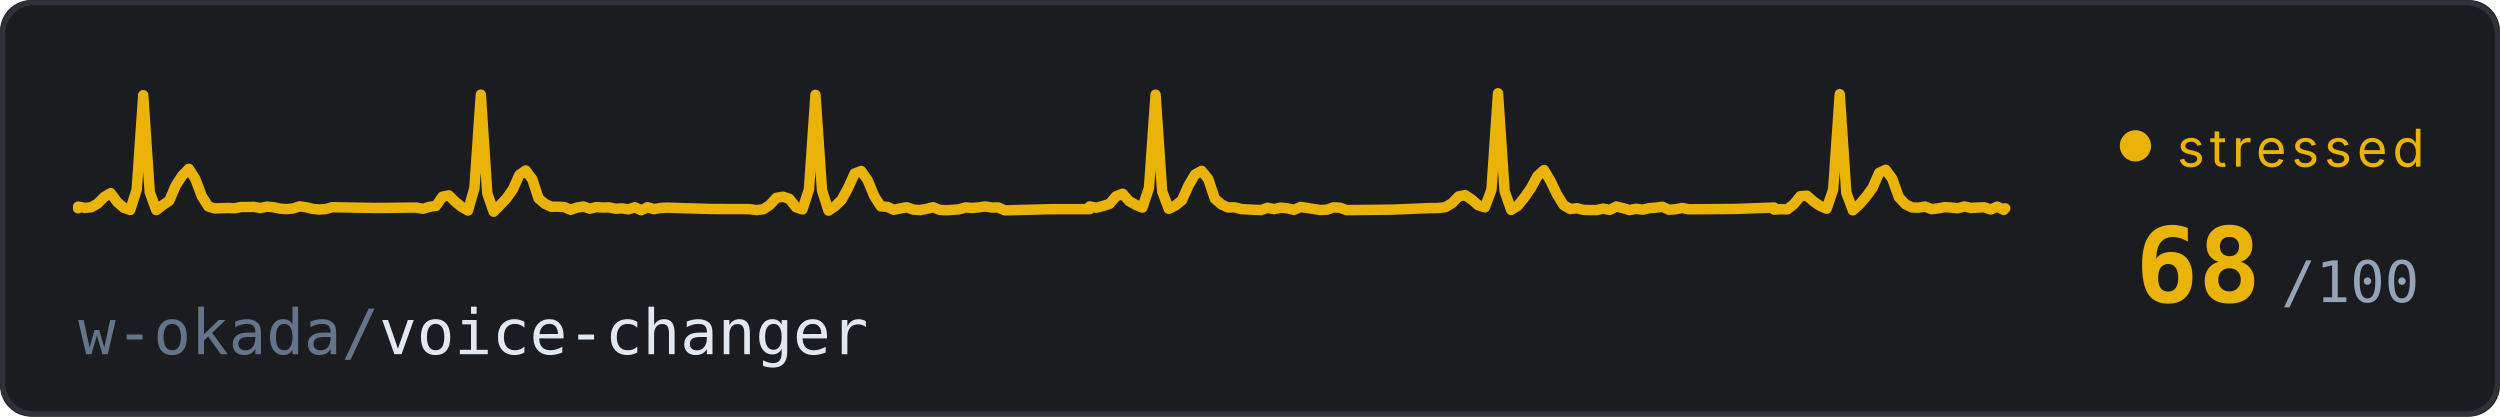
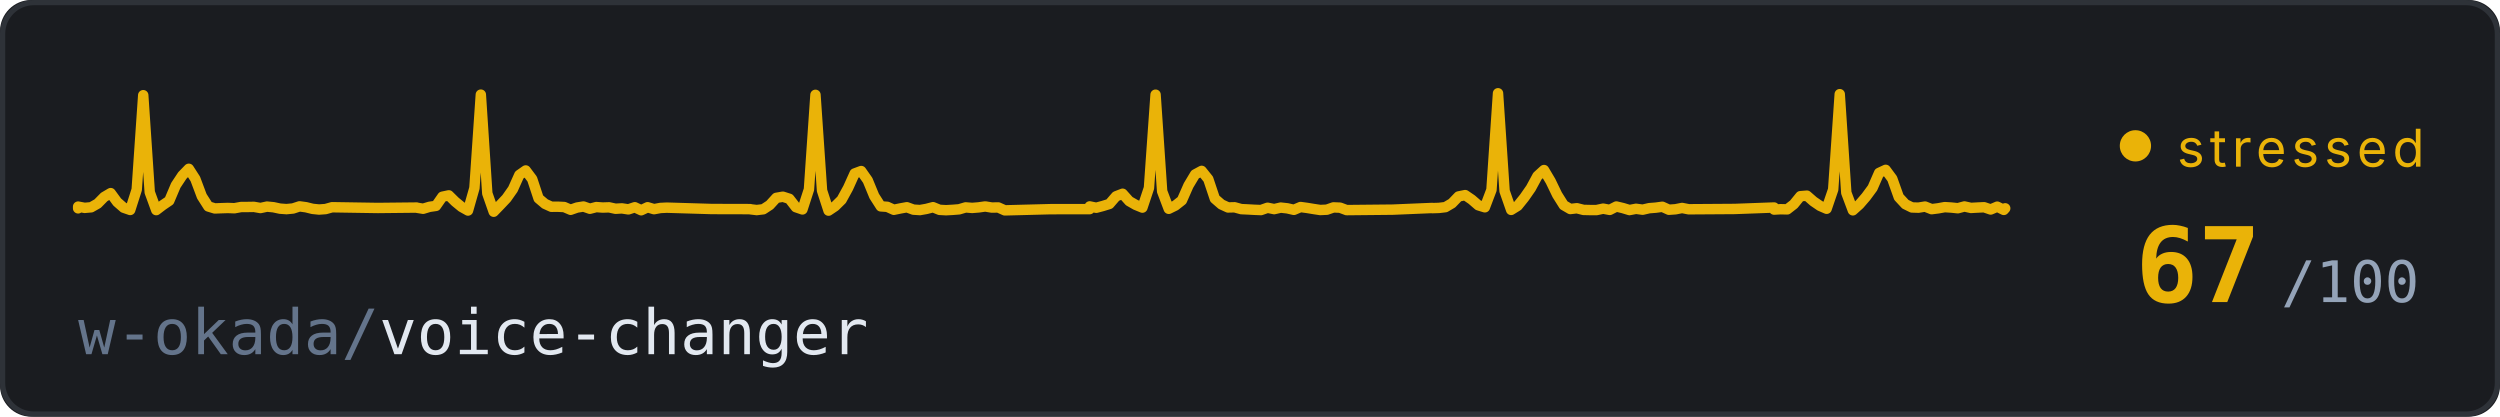
<svg xmlns="http://www.w3.org/2000/svg" width="480" height="80" viewBox="0 0 480 80">
  <defs>
    <style>
      @keyframes trace-fast {
        0% { stroke-dashoffset: 1000; }
        100% { stroke-dashoffset: 0; }
      }
      @keyframes pulse {
        0%, 100% { opacity: 0.6; }
        50% { opacity: 1; }
      }
      @keyframes fade {
        0%, 100% { opacity: 0.4; }
        50% { opacity: 0.7; }
      }
      .bg { fill: #1a1c20; }
      .ecg {
        fill: none;
        stroke: #eab308;
        stroke-width: 2;
        stroke-linecap: round;
        stroke-linejoin: round;
        /* no filter - avoids render glitch */
        stroke-dasharray: 1000;
        animation: trace-fast 2.5s linear infinite;
      }
      .repo { fill: #e2e8f0; font-family: ui-monospace, 'SF Mono', Consolas, monospace; font-size: 12px; }
      .repo-dim { fill: #64748b; }
      .score { fill: #eab308; font-family: ui-monospace, 'SF Mono', Consolas, monospace; font-size: 20px; font-weight: bold; }
      .score-unit { fill: #94a3b8; font-family: ui-monospace, 'SF Mono', Consolas, monospace; font-size: 11px; }
      .status { fill: #eab308; font-family: system-ui, -apple-system, 'Segoe UI', sans-serif; font-size: 10px; text-transform: uppercase; letter-spacing: 1px;  }
      .dot { fill: #eab308; animation: pulse 0.7s ease-in-out infinite; }
      .border { fill: none; stroke: #2e3238; stroke-width: 1; rx: 6; }
    </style>
  </defs>
  <rect class="bg" width="480" height="80" rx="6" />
  <rect class="border" x="0.5" y="0.5" width="479" height="79" />
  <path class="ecg" d="M 15,40 L 15,39.67 L 16.25,39.91 L 17.5,39.8 L 18.75,39.09 L 20,37.82 L 21.25,37.08 L 22.5,38.79 L 23.75,39.88 L 25,40.31 L 26.25,36.4 L 27.5,18.28 L 28.75,36.91 L 30,40.34 L 31.25,39.39 L 32.5,38.54 L 33.75,35.59 L 35,33.7 L 36.25,32.41 L 37.5,34.35 L 38.75,37.68 L 40,39.64 L 41.25,40.02 L 42.5,39.97 L 43.75,39.93 L 45.01,39.98 L 46.26,39.75 L 47.51,39.74 L 48.76,39.72 L 50.01,39.94 L 51.26,39.67 L 52.51,39.79 L 53.76,40.06 L 55.01,40.15 L 56.26,40.03 L 57.51,39.62 L 58.76,39.79 L 60.01,40.1 L 61.26,40.23 L 62.51,40.14 L 63.76,39.79 L 72.51,39.93 L 80.01,39.85 L 80.01,39.88 L 81.24,40.08 L 82.47,39.71 L 83.71,39.53 L 84.94,37.77 L 86.17,37.51 L 87.4,38.72 L 88.63,39.73 L 89.86,40.42 L 91.09,36.1 L 92.32,18.17 L 93.56,37.13 L 94.79,40.65 L 96.02,39.38 L 97.25,38.08 L 98.48,36.33 L 99.71,33.59 L 100.94,32.73 L 102.18,34.38 L 103.41,38.1 L 104.64,39.14 L 105.87,39.7 L 107.1,39.69 L 108.33,39.75 L 109.56,40.28 L 110.79,39.85 L 112.03,39.65 L 113.26,40.08 L 114.49,39.76 L 115.72,39.85 L 116.95,39.81 L 118.18,40.08 L 119.41,40.01 L 120.65,40.2 L 121.88,39.79 L 123.11,40.37 L 124.34,39.79 L 125.57,40.16 L 126.8,39.93 L 128.03,39.87 L 136.65,40.13 L 144.04,40.15 L 144.04,40.18 L 145.29,40.33 L 146.55,40.18 L 147.8,39.36 L 149.05,37.99 L 150.31,37.77 L 151.56,38.17 L 152.81,39.78 L 154.07,40.21 L 155.32,36.36 L 156.57,18.21 L 157.83,36.59 L 159.08,40.44 L 160.33,39.6 L 161.59,38.36 L 162.84,36.08 L 164.09,33.31 L 165.35,32.84 L 166.6,34.62 L 167.85,37.65 L 169.11,39.62 L 170.36,39.71 L 171.62,40.28 L 172.87,40.02 L 174.12,39.79 L 175.38,40.25 L 176.63,40.33 L 177.88,40.11 L 179.14,39.78 L 180.39,40.29 L 181.64,40.36 L 182.9,40.29 L 184.15,40.19 L 185.4,39.82 L 186.66,39.92 L 187.91,39.82 L 189.16,39.64 L 190.42,39.85 L 191.67,39.83 L 192.92,40.39 L 201.7,40.16 L 209.22,40.15 L 209.22,39.63 L 210.48,39.89 L 211.75,39.55 L 213.01,39.16 L 214.28,37.69 L 215.54,37.2 L 216.81,38.62 L 218.07,39.34 L 219.34,39.86 L 220.6,36.09 L 221.87,18.18 L 223.13,36.73 L 224.4,40.09 L 225.66,39.47 L 226.93,38.47 L 228.19,35.61 L 229.46,33.49 L 230.72,32.81 L 231.99,34.39 L 233.25,38.15 L 234.52,39.25 L 235.78,39.83 L 237.05,39.8 L 238.31,40.15 L 239.58,40.21 L 240.84,40.28 L 242.11,40.33 L 243.37,39.89 L 244.64,40.15 L 245.9,39.86 L 247.17,40 L 248.43,40.29 L 249.7,39.75 L 250.96,39.92 L 252.23,40.13 L 253.49,40.32 L 254.76,40.26 L 256.02,39.82 L 257.29,39.87 L 258.55,40.34 L 267.41,40.25 L 275,39.93 L 275,39.96 L 276.26,39.92 L 277.52,39.77 L 278.78,39.03 L 280.04,37.72 L 281.31,37.46 L 282.57,38.32 L 283.83,39.41 L 285.09,39.8 L 286.36,36.46 L 287.62,17.91 L 288.88,36.69 L 290.14,40.3 L 291.4,39.52 L 292.67,37.94 L 293.93,36.13 L 295.19,33.8 L 296.45,32.65 L 297.72,34.79 L 298.98,37.4 L 300.24,39.4 L 301.5,40.13 L 302.76,39.98 L 304.03,40.3 L 305.29,40.33 L 306.55,40.33 L 307.81,40.06 L 309.07,40.3 L 310.34,39.65 L 311.6,39.95 L 312.86,40.33 L 314.12,40.09 L 315.39,40.26 L 316.65,39.97 L 317.91,39.87 L 319.17,39.7 L 320.43,40.27 L 321.7,40.18 L 322.96,39.93 L 324.22,40.18 L 333.06,40.12 L 340.63,39.84 L 340.63,40.24 L 341.89,40.17 L 343.15,40.2 L 344.41,39.22 L 345.67,37.67 L 346.93,37.57 L 348.19,38.67 L 349.45,39.53 L 350.71,40.08 L 351.97,36.39 L 353.23,18.08 L 354.49,37.01 L 355.75,40.38 L 357.01,39.25 L 358.27,37.79 L 359.53,36.08 L 360.79,33.2 L 362.05,32.61 L 363.31,34.31 L 364.57,37.85 L 365.83,39.21 L 367.09,39.83 L 368.35,39.87 L 369.61,39.66 L 370.87,40.16 L 372.13,40 L 373.39,39.77 L 374.65,39.85 L 375.91,39.98 L 377.17,39.64 L 378.43,39.92 L 379.69,39.85 L 380.95,39.79 L 382.21,40.22 L 383.47,39.68 L 384.73,40.3 L 385,40" />
  <text class="repo" x="15" y="68">
    <tspan class="repo-dim">w-okada/</tspan>voice-changer
  </text>
  <circle class="dot" cx="410" cy="28" r="3" />
  <text class="status" x="418" y="32">stressed</text>
-   <text class="score" x="410" y="58">68</text>
+   <text class="score" x="410" y="58">67</text>
  <text class="score-unit" x="438" y="58">/100</text>
</svg>
